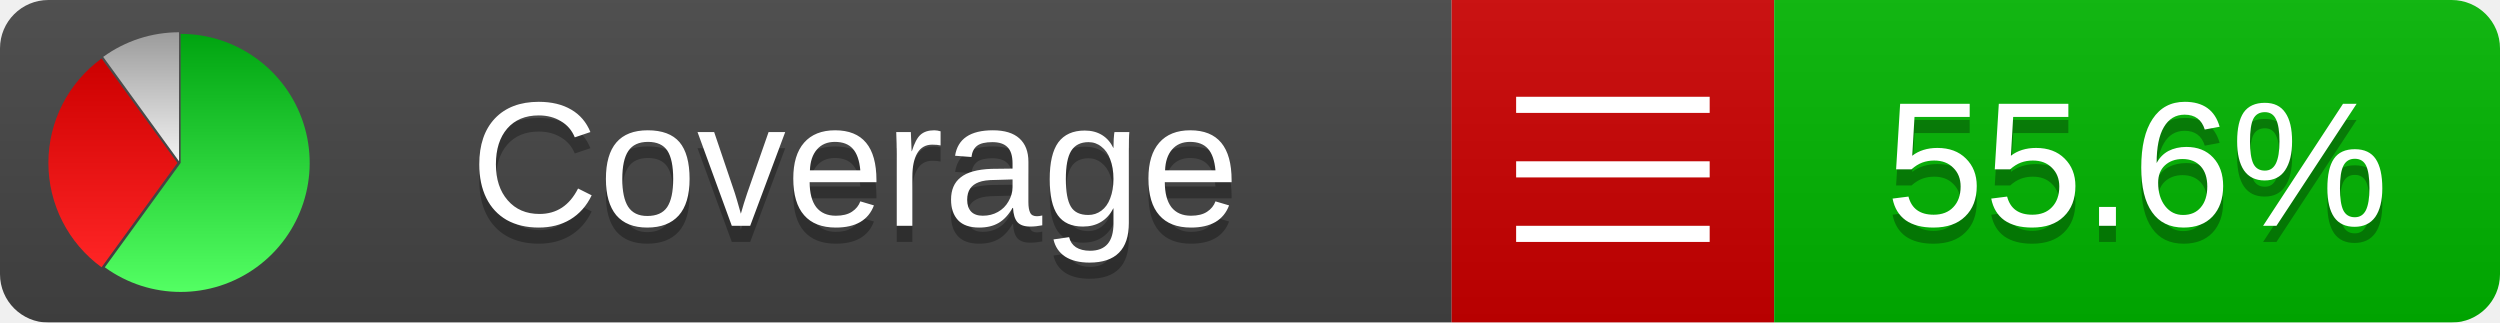
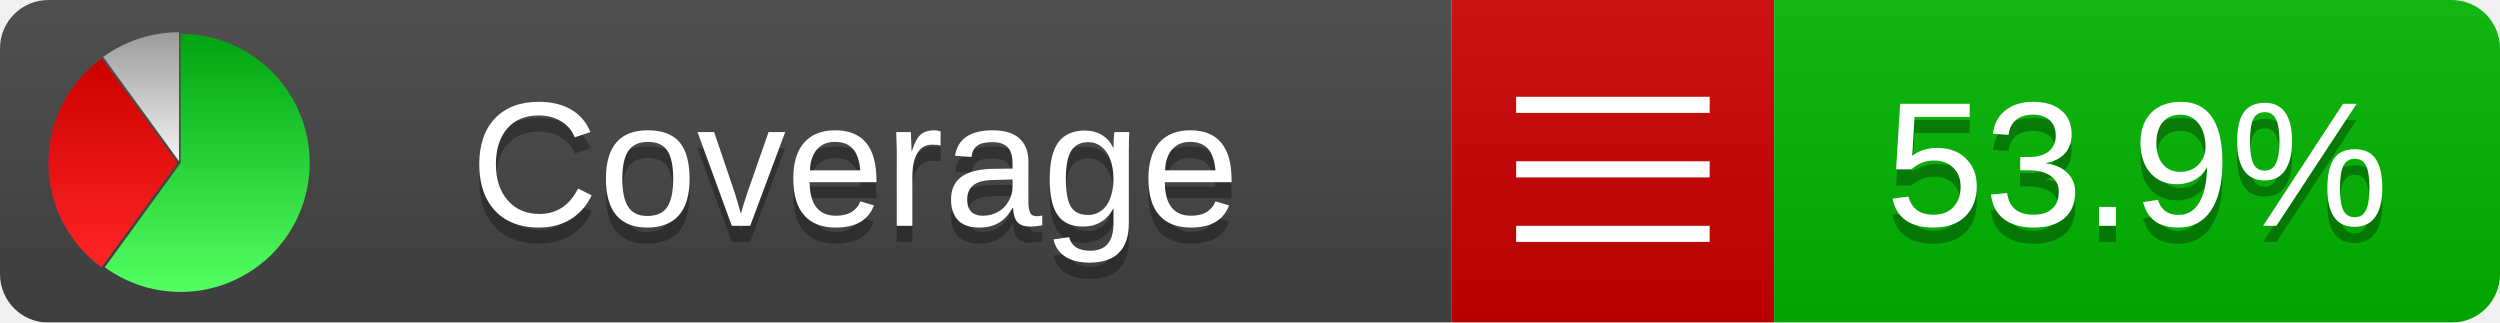
<svg xmlns="http://www.w3.org/2000/svg" xmlns:xlink="http://www.w3.org/1999/xlink" width="155" height="20">
  <style type="text/css">
          
            @keyframes fadeout {
              0 % { visibility: visible; opacity: 1; }
              40% { visibility: visible; opacity: 1; }
              50% { visibility: hidden; opacity: 0; }
              90% { visibility: hidden; opacity: 0; }
              100% { visibility: visible; opacity: 1; }
            }
            @keyframes fadein {
              0% { visibility: hidden; opacity: 0; }
              40% { visibility: hidden; opacity: 0; }
              50% { visibility: visible; opacity: 1; }
              90% { visibility: visible; opacity: 1; }
              100% { visibility: hidden; opacity: 0; }
            }
            .linecoverage {
                animation-duration: 10s;
                animation-name: fadeout;
                animation-iteration-count: infinite;
            }
            .branchcoverage {
                animation-duration: 10s;
                animation-name: fadein;
                animation-iteration-count: infinite;
            }
          
    </style>
  <defs>
    <linearGradient id="gradient" x2="0" y2="100%">
      <stop offset="0" stop-color="#bbb" stop-opacity=".1" />
      <stop offset="1" stop-opacity=".1" />
    </linearGradient>
    <linearGradient id="green" x2="0" y2="100%">
      <stop offset="0" stop-color="#00A410" />
      <stop offset="1" stop-color="#53FF63" />
    </linearGradient>
    <linearGradient id="red" x2="0" y2="100%">
      <stop offset="0" stop-color="#C00" />
      <stop offset="1" stop-color="#FF2525" />
    </linearGradient>
    <linearGradient id="gray" x2="0" y2="100%">
      <stop offset="0" stop-color="#9B9B9B" />
      <stop offset="1" stop-color="#F3F3F3" />
    </linearGradient>
    <mask id="mask">
      <rect width="155" height="20" rx="3" fill="#fff" />
    </mask>
    <g id="icon">
      <path style="fill:url(#green);" d="M205,202.5 l0,-200 a200,200 0 1,1 -117.558,361.803 z" />
      <path style="fill:url(#red);" d="M200,202.5 l-117.558,161.803 a200,200 0 0,1 0,-323.607 z" />
      <path style="fill:url(#gray);" d="M202.5,200 l-117.558,-161.803 a200,200 0 0,1 117.558,-38.196 z" />
    </g>
  </defs>
  <g mask="url(#mask)">
    <rect x="0" y="0" width="90" height="20" fill="#444" />
    <rect x="90" y="0" width="20" height="20" fill="#c00" />
    <rect x="110" y="0" width="45" height="20" fill="#00B600" />
    <rect x="0" y="0" width="155" height="20" fill="url(#gradient)" />
  </g>
  <g>
    <path class="" stroke="#fff" d="M94 6.5 h12 M94 10.5 h12 M94 14.5 h12" />
  </g>
  <g fill="#fff" text-anchor="middle" font-family="Verdana,Arial,Geneva,sans-serif" font-size="11">
    <a xlink:href="https://github.com/danielpalme/ReportGenerator" target="_top">
      <use xlink:href="#icon" transform="translate(3,2) scale(.04)" />
    </a>
    <text x="53" y="15" fill="#010101" fill-opacity=".3">Coverage</text>
    <text x="53" y="14" fill="#fff">Coverage</text>
-     <text class="" x="132.5" y="15" fill="#010101" fill-opacity=".3">55.6%</text>
-     <text class="" x="132.5" y="14">55.6%</text>
+     <text class="" x="132.5" y="15" fill="#010101" fill-opacity=".3">53.9%</text>
+     <text class="" x="132.5" y="14">53.9%</text>
  </g>
  <g>
    <rect class="" x="90" y="0" width="65" height="20" fill-opacity="0" />
  </g>
</svg>
